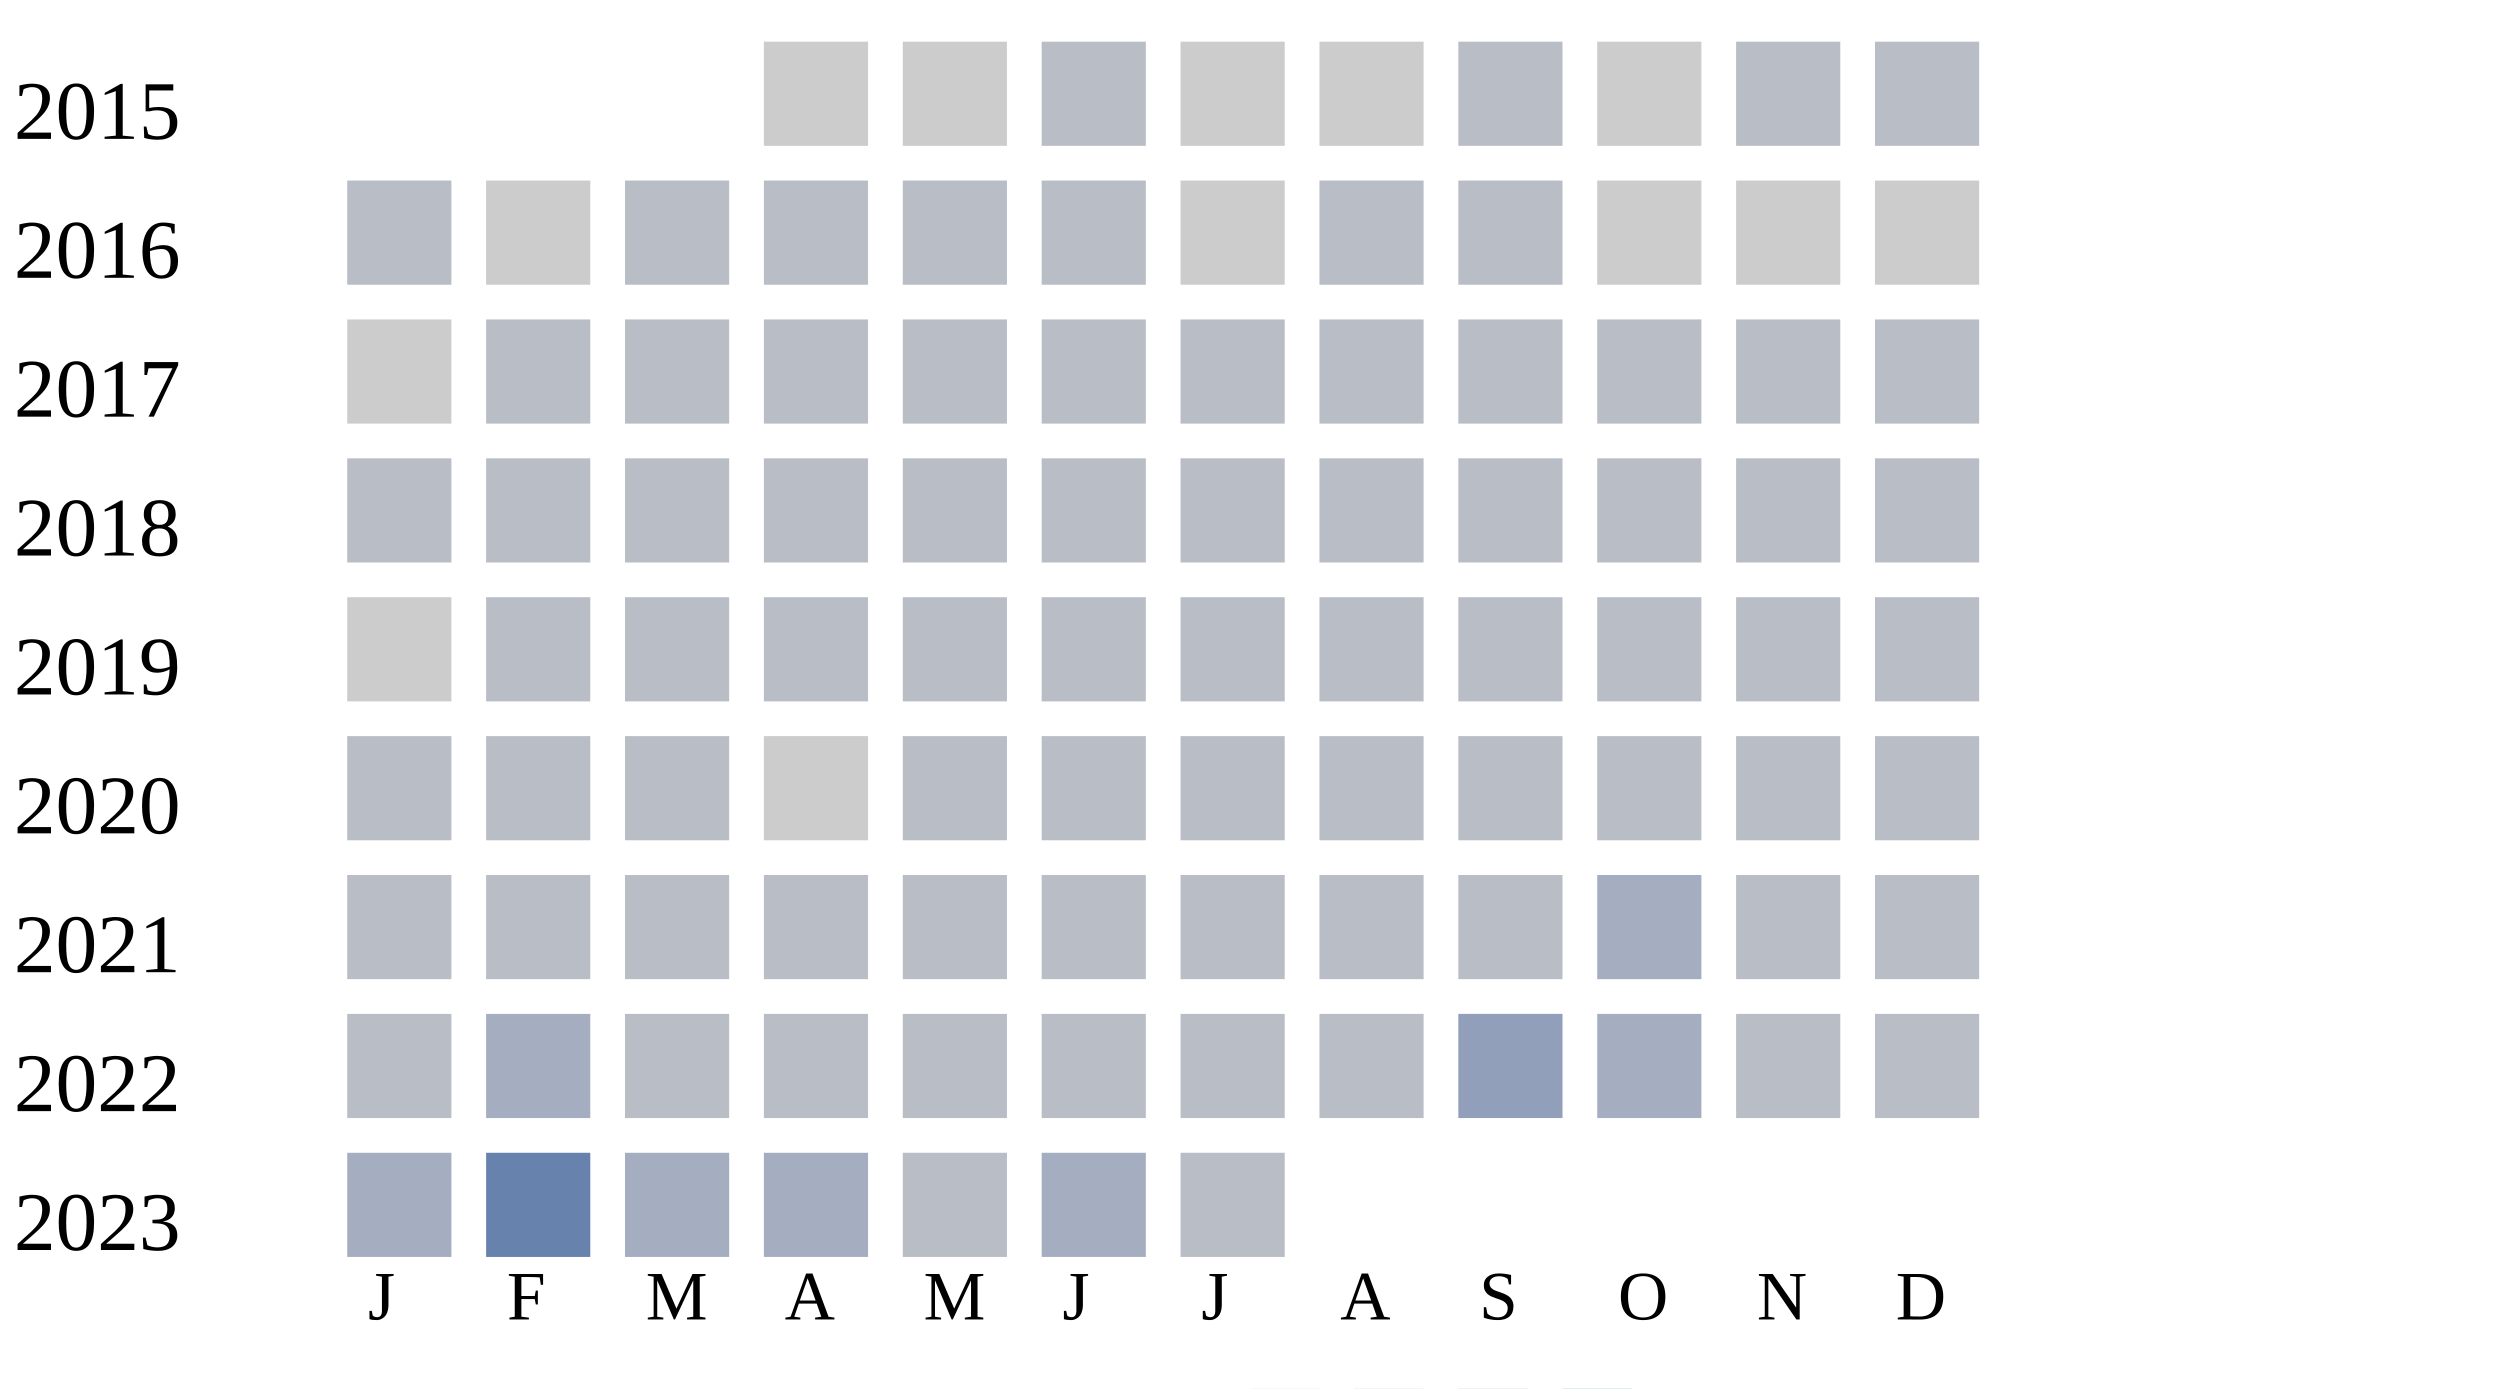
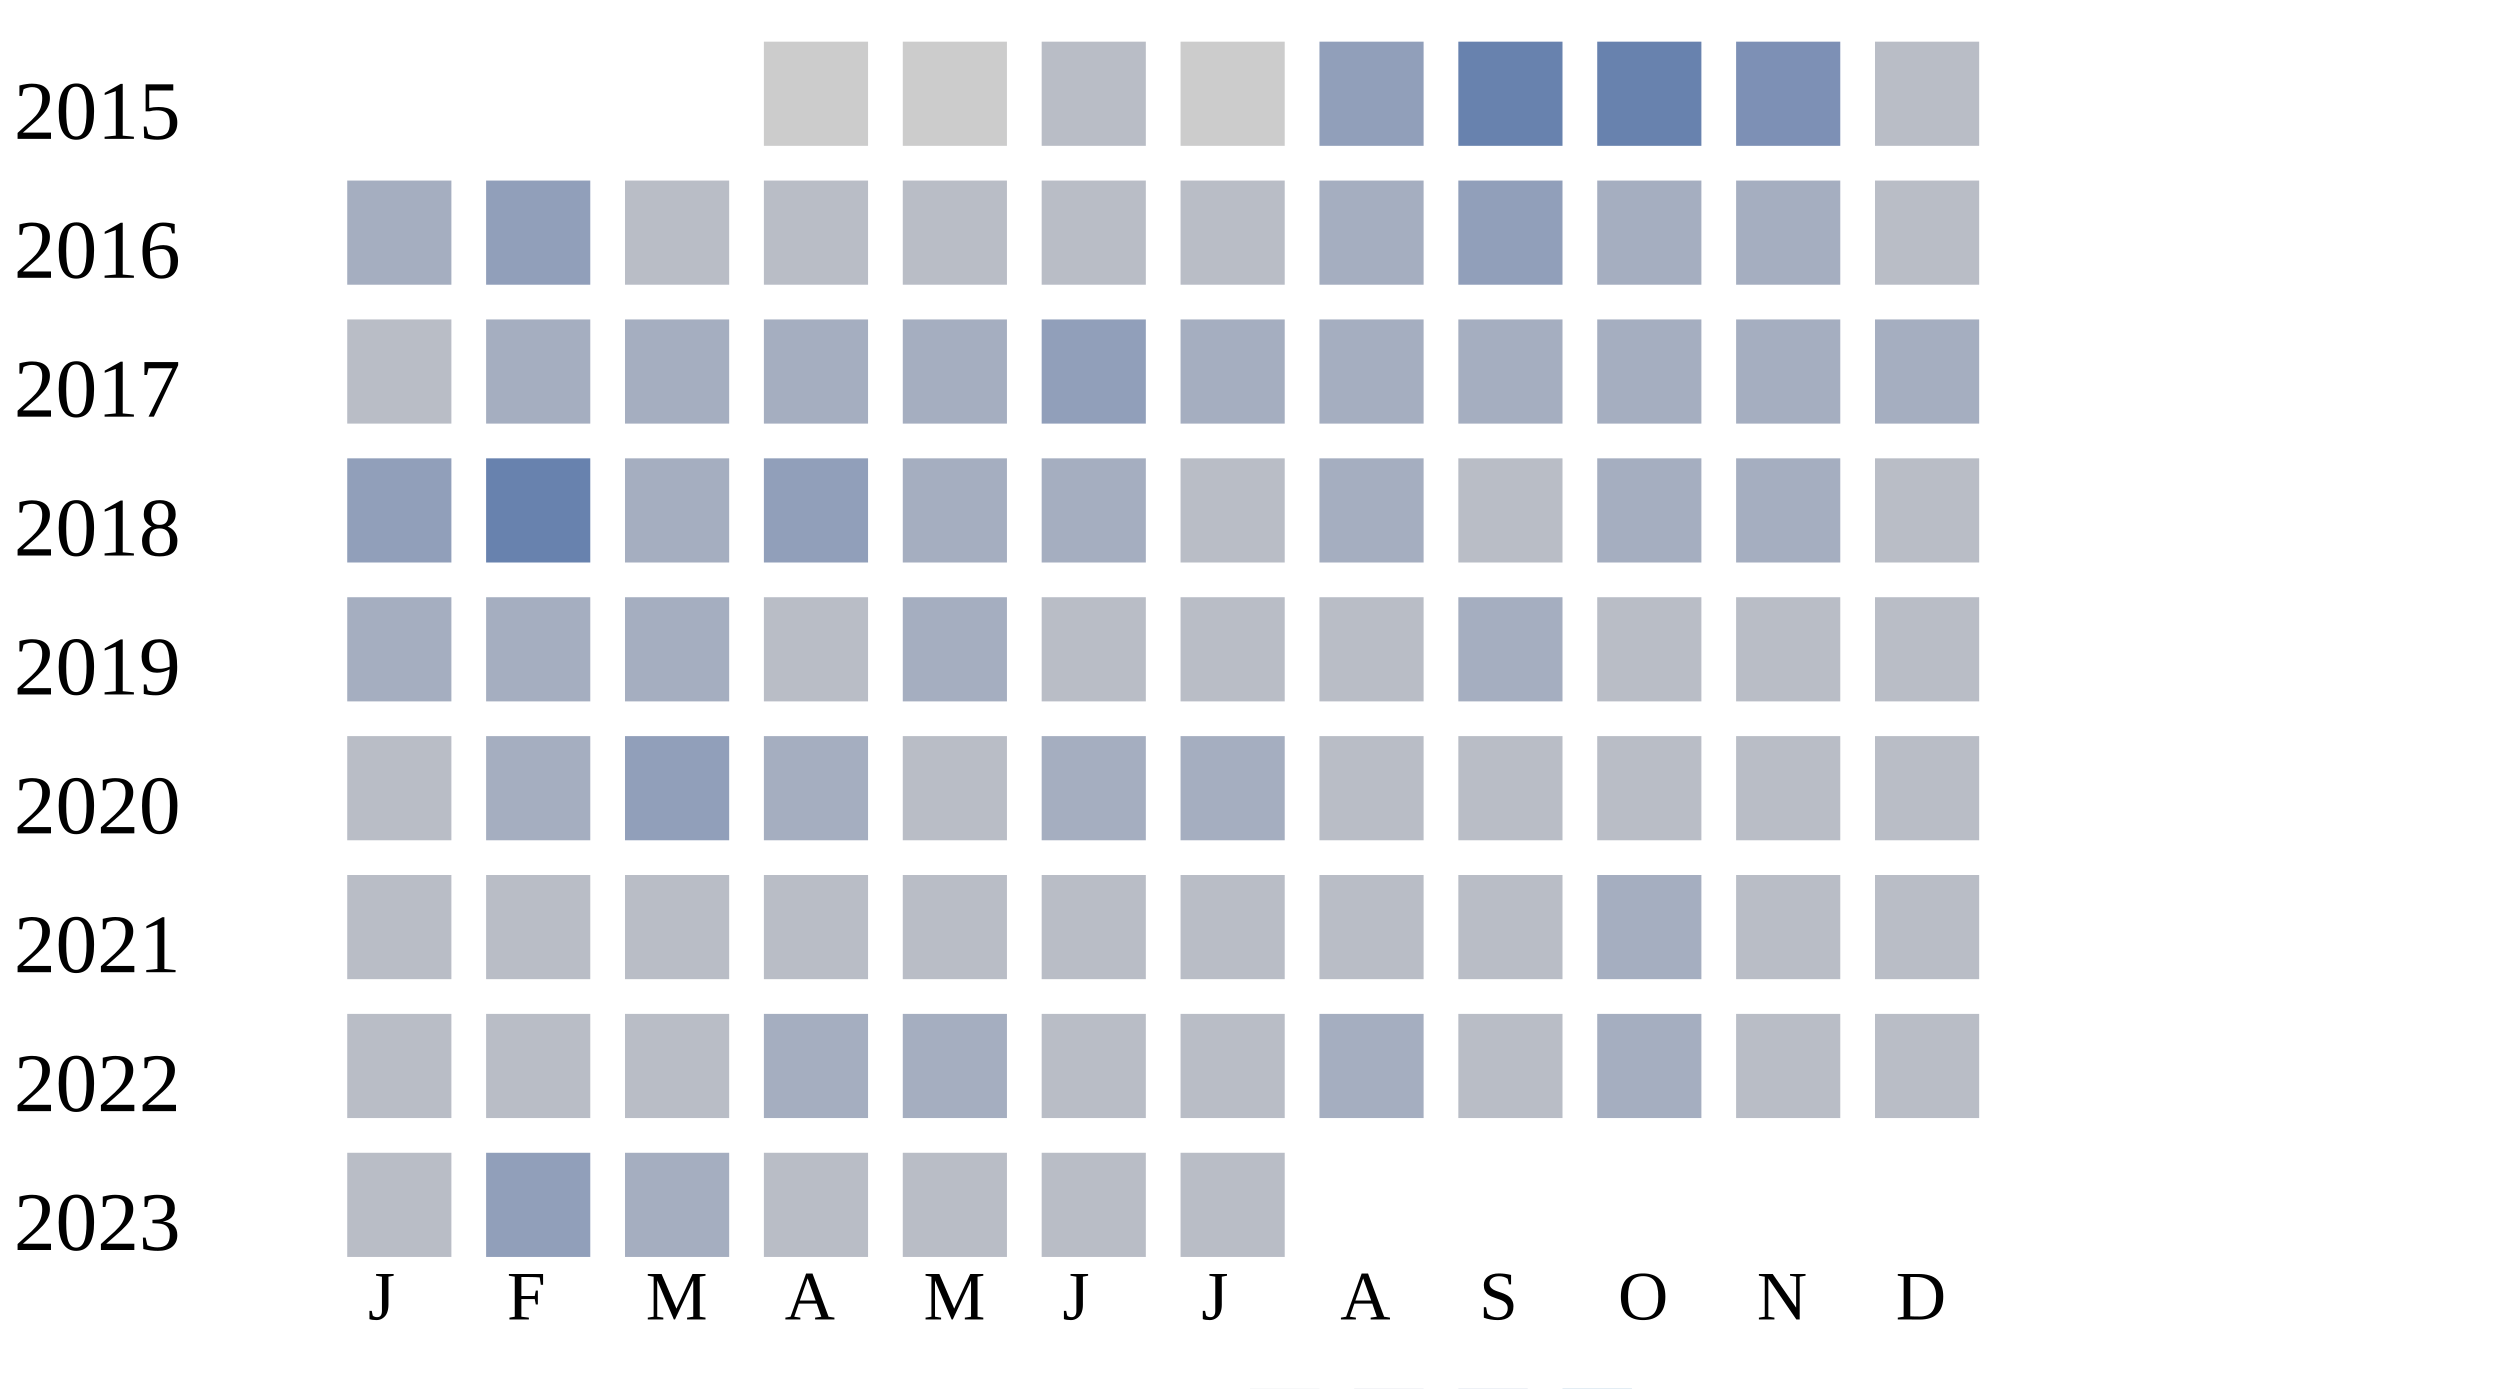
<svg xmlns="http://www.w3.org/2000/svg" width="360" height="200">
  <g transform="translate(0 0)">
    <text x="2" y="20">2015</text>
    <rect x="110" y="6" width="15" height="15" fill="#cccccc" />
    <rect x="130" y="6" width="15" height="15" fill="#cccccc" />
    <rect x="150" y="6" width="15" height="15" fill="#b9bdc6" />
    <rect x="170" y="6" width="15" height="15" fill="#cccccc" />
-     <rect x="190" y="6" width="15" height="15" fill="#cccccc" />
-     <rect x="210" y="6" width="15" height="15" fill="#b9bdc6" />
-     <rect x="230" y="6" width="15" height="15" fill="#cccccc" />
-     <rect x="250" y="6" width="15" height="15" fill="#b9bdc6" />
+     <rect x="190" y="6" width="15" height="15" fill="#919fba" />
+     <rect x="210" y="6" width="15" height="15" fill="#6882ae" />
+     <rect x="230" y="6" width="15" height="15" fill="#6882ae" />
+     <rect x="250" y="6" width="15" height="15" fill="#7d90b5" />
    <rect x="270" y="6" width="15" height="15" fill="#b9bdc6" />
  </g>
  <g transform="translate(0 20)">
    <text x="2" y="20">2016</text>
-     <rect x="50" y="6" width="15" height="15" fill="#b9bdc6" />
-     <rect x="70" y="6" width="15" height="15" fill="#cccccc" />
-     <rect x="90" y="6" width="15" height="15" fill="#b9bdc6" />
-     <rect x="110" y="6" width="15" height="15" fill="#b9bdc6" />
-     <rect x="130" y="6" width="15" height="15" fill="#b9bdc6" />
-     <rect x="150" y="6" width="15" height="15" fill="#b9bdc6" />
-     <rect x="170" y="6" width="15" height="15" fill="#cccccc" />
-     <rect x="190" y="6" width="15" height="15" fill="#b9bdc6" />
-     <rect x="210" y="6" width="15" height="15" fill="#b9bdc6" />
-     <rect x="230" y="6" width="15" height="15" fill="#cccccc" />
-     <rect x="250" y="6" width="15" height="15" fill="#cccccc" />
-     <rect x="270" y="6" width="15" height="15" fill="#cccccc" />
-   </g>
-   <g transform="translate(0 40)">
-     <text x="2" y="20">2017</text>
-     <rect x="50" y="6" width="15" height="15" fill="#cccccc" />
-     <rect x="70" y="6" width="15" height="15" fill="#b9bdc6" />
+     <rect x="50" y="6" width="15" height="15" fill="#a5aec0" />
+     <rect x="70" y="6" width="15" height="15" fill="#919fba" />
    <rect x="90" y="6" width="15" height="15" fill="#b9bdc6" />
    <rect x="110" y="6" width="15" height="15" fill="#b9bdc6" />
    <rect x="130" y="6" width="15" height="15" fill="#b9bdc6" />
    <rect x="150" y="6" width="15" height="15" fill="#b9bdc6" />
    <rect x="170" y="6" width="15" height="15" fill="#b9bdc6" />
-     <rect x="190" y="6" width="15" height="15" fill="#b9bdc6" />
-     <rect x="210" y="6" width="15" height="15" fill="#b9bdc6" />
-     <rect x="230" y="6" width="15" height="15" fill="#b9bdc6" />
-     <rect x="250" y="6" width="15" height="15" fill="#b9bdc6" />
+     <rect x="190" y="6" width="15" height="15" fill="#a5aec0" />
+     <rect x="210" y="6" width="15" height="15" fill="#919fba" />
+     <rect x="230" y="6" width="15" height="15" fill="#a5aec0" />
+     <rect x="250" y="6" width="15" height="15" fill="#a5aec0" />
    <rect x="270" y="6" width="15" height="15" fill="#b9bdc6" />
+   </g>
+   <g transform="translate(0 40)">
+     <text x="2" y="20">2017</text>
+     <rect x="50" y="6" width="15" height="15" fill="#b9bdc6" />
+     <rect x="70" y="6" width="15" height="15" fill="#a5aec0" />
+     <rect x="90" y="6" width="15" height="15" fill="#a5aec0" />
+     <rect x="110" y="6" width="15" height="15" fill="#a5aec0" />
+     <rect x="130" y="6" width="15" height="15" fill="#a5aec0" />
+     <rect x="150" y="6" width="15" height="15" fill="#919fba" />
+     <rect x="170" y="6" width="15" height="15" fill="#a5aec0" />
+     <rect x="190" y="6" width="15" height="15" fill="#a5aec0" />
+     <rect x="210" y="6" width="15" height="15" fill="#a5aec0" />
+     <rect x="230" y="6" width="15" height="15" fill="#a5aec0" />
+     <rect x="250" y="6" width="15" height="15" fill="#a5aec0" />
+     <rect x="270" y="6" width="15" height="15" fill="#a5aec0" />
  </g>
  <g transform="translate(0 60)">
    <text x="2" y="20">2018</text>
-     <rect x="50" y="6" width="15" height="15" fill="#b9bdc6" />
-     <rect x="70" y="6" width="15" height="15" fill="#b9bdc6" />
-     <rect x="90" y="6" width="15" height="15" fill="#b9bdc6" />
-     <rect x="110" y="6" width="15" height="15" fill="#b9bdc6" />
-     <rect x="130" y="6" width="15" height="15" fill="#b9bdc6" />
-     <rect x="150" y="6" width="15" height="15" fill="#b9bdc6" />
+     <rect x="50" y="6" width="15" height="15" fill="#919fba" />
+     <rect x="70" y="6" width="15" height="15" fill="#6882ae" />
+     <rect x="90" y="6" width="15" height="15" fill="#a5aec0" />
+     <rect x="110" y="6" width="15" height="15" fill="#919fba" />
+     <rect x="130" y="6" width="15" height="15" fill="#a5aec0" />
+     <rect x="150" y="6" width="15" height="15" fill="#a5aec0" />
    <rect x="170" y="6" width="15" height="15" fill="#b9bdc6" />
-     <rect x="190" y="6" width="15" height="15" fill="#b9bdc6" />
+     <rect x="190" y="6" width="15" height="15" fill="#a5aec0" />
    <rect x="210" y="6" width="15" height="15" fill="#b9bdc6" />
-     <rect x="230" y="6" width="15" height="15" fill="#b9bdc6" />
-     <rect x="250" y="6" width="15" height="15" fill="#b9bdc6" />
+     <rect x="230" y="6" width="15" height="15" fill="#a5aec0" />
+     <rect x="250" y="6" width="15" height="15" fill="#a5aec0" />
    <rect x="270" y="6" width="15" height="15" fill="#b9bdc6" />
  </g>
  <g transform="translate(0 80)">
    <text x="2" y="20">2019</text>
-     <rect x="50" y="6" width="15" height="15" fill="#cccccc" />
-     <rect x="70" y="6" width="15" height="15" fill="#b9bdc6" />
-     <rect x="90" y="6" width="15" height="15" fill="#b9bdc6" />
+     <rect x="50" y="6" width="15" height="15" fill="#a5aec0" />
+     <rect x="70" y="6" width="15" height="15" fill="#a5aec0" />
+     <rect x="90" y="6" width="15" height="15" fill="#a5aec0" />
    <rect x="110" y="6" width="15" height="15" fill="#b9bdc6" />
-     <rect x="130" y="6" width="15" height="15" fill="#b9bdc6" />
+     <rect x="130" y="6" width="15" height="15" fill="#a5aec0" />
    <rect x="150" y="6" width="15" height="15" fill="#b9bdc6" />
    <rect x="170" y="6" width="15" height="15" fill="#b9bdc6" />
    <rect x="190" y="6" width="15" height="15" fill="#b9bdc6" />
-     <rect x="210" y="6" width="15" height="15" fill="#b9bdc6" />
+     <rect x="210" y="6" width="15" height="15" fill="#a5aec0" />
    <rect x="230" y="6" width="15" height="15" fill="#b9bdc6" />
    <rect x="250" y="6" width="15" height="15" fill="#b9bdc6" />
    <rect x="270" y="6" width="15" height="15" fill="#b9bdc6" />
  </g>
  <g transform="translate(0 100)">
    <text x="2" y="20">2020</text>
    <rect x="50" y="6" width="15" height="15" fill="#b9bdc6" />
-     <rect x="70" y="6" width="15" height="15" fill="#b9bdc6" />
-     <rect x="90" y="6" width="15" height="15" fill="#b9bdc6" />
-     <rect x="110" y="6" width="15" height="15" fill="#cccccc" />
+     <rect x="70" y="6" width="15" height="15" fill="#a5aec0" />
+     <rect x="90" y="6" width="15" height="15" fill="#919fba" />
+     <rect x="110" y="6" width="15" height="15" fill="#a5aec0" />
    <rect x="130" y="6" width="15" height="15" fill="#b9bdc6" />
-     <rect x="150" y="6" width="15" height="15" fill="#b9bdc6" />
-     <rect x="170" y="6" width="15" height="15" fill="#b9bdc6" />
+     <rect x="150" y="6" width="15" height="15" fill="#a5aec0" />
+     <rect x="170" y="6" width="15" height="15" fill="#a5aec0" />
    <rect x="190" y="6" width="15" height="15" fill="#b9bdc6" />
    <rect x="210" y="6" width="15" height="15" fill="#b9bdc6" />
    <rect x="230" y="6" width="15" height="15" fill="#b9bdc6" />
    <rect x="250" y="6" width="15" height="15" fill="#b9bdc6" />
    <rect x="270" y="6" width="15" height="15" fill="#b9bdc6" />
  </g>
  <g transform="translate(0 120)">
    <text x="2" y="20">2021</text>
    <rect x="50" y="6" width="15" height="15" fill="#b9bdc6" />
    <rect x="70" y="6" width="15" height="15" fill="#b9bdc6" />
    <rect x="90" y="6" width="15" height="15" fill="#b9bdc6" />
    <rect x="110" y="6" width="15" height="15" fill="#b9bdc6" />
    <rect x="130" y="6" width="15" height="15" fill="#b9bdc6" />
    <rect x="150" y="6" width="15" height="15" fill="#b9bdc6" />
    <rect x="170" y="6" width="15" height="15" fill="#b9bdc6" />
    <rect x="190" y="6" width="15" height="15" fill="#b9bdc6" />
    <rect x="210" y="6" width="15" height="15" fill="#b9bdc6" />
    <rect x="230" y="6" width="15" height="15" fill="#a5aec0" />
    <rect x="250" y="6" width="15" height="15" fill="#b9bdc6" />
    <rect x="270" y="6" width="15" height="15" fill="#b9bdc6" />
  </g>
  <g transform="translate(0 140)">
    <text x="2" y="20">2022</text>
    <rect x="50" y="6" width="15" height="15" fill="#b9bdc6" />
-     <rect x="70" y="6" width="15" height="15" fill="#a5aec0" />
+     <rect x="70" y="6" width="15" height="15" fill="#b9bdc6" />
    <rect x="90" y="6" width="15" height="15" fill="#b9bdc6" />
-     <rect x="110" y="6" width="15" height="15" fill="#b9bdc6" />
-     <rect x="130" y="6" width="15" height="15" fill="#b9bdc6" />
+     <rect x="110" y="6" width="15" height="15" fill="#a5aec0" />
+     <rect x="130" y="6" width="15" height="15" fill="#a5aec0" />
    <rect x="150" y="6" width="15" height="15" fill="#b9bdc6" />
    <rect x="170" y="6" width="15" height="15" fill="#b9bdc6" />
-     <rect x="190" y="6" width="15" height="15" fill="#b9bdc6" />
-     <rect x="210" y="6" width="15" height="15" fill="#919fba" />
+     <rect x="190" y="6" width="15" height="15" fill="#a5aec0" />
+     <rect x="210" y="6" width="15" height="15" fill="#b9bdc6" />
    <rect x="230" y="6" width="15" height="15" fill="#a5aec0" />
    <rect x="250" y="6" width="15" height="15" fill="#b9bdc6" />
    <rect x="270" y="6" width="15" height="15" fill="#b9bdc6" />
  </g>
  <g transform="translate(0 160)">
    <text x="2" y="20">2023</text>
-     <rect x="50" y="6" width="15" height="15" fill="#a5aec0" />
-     <rect x="70" y="6" width="15" height="15" fill="#6882ae" />
+     <rect x="50" y="6" width="15" height="15" fill="#b9bdc6" />
+     <rect x="70" y="6" width="15" height="15" fill="#919fba" />
    <rect x="90" y="6" width="15" height="15" fill="#a5aec0" />
-     <rect x="110" y="6" width="15" height="15" fill="#a5aec0" />
+     <rect x="110" y="6" width="15" height="15" fill="#b9bdc6" />
    <rect x="130" y="6" width="15" height="15" fill="#b9bdc6" />
-     <rect x="150" y="6" width="15" height="15" fill="#a5aec0" />
+     <rect x="150" y="6" width="15" height="15" fill="#b9bdc6" />
    <rect x="170" y="6" width="15" height="15" fill="#b9bdc6" />
  </g>
  <text style="font-size: 10px; text-align: center" x="53" y="190">J</text>
  <text style="font-size: 10px; text-align: center" x="73" y="190">F</text>
  <text style="font-size: 10px; text-align: center" x="93" y="190">M</text>
  <text style="font-size: 10px; text-align: center" x="113" y="190">A</text>
  <text style="font-size: 10px; text-align: center" x="133" y="190">M</text>
  <text style="font-size: 10px; text-align: center" x="153" y="190">J</text>
  <text style="font-size: 10px; text-align: center" x="173" y="190">J</text>
  <text style="font-size: 10px; text-align: center" x="193" y="190">A</text>
  <text style="font-size: 10px; text-align: center" x="213" y="190">S</text>
  <text style="font-size: 10px; text-align: center" x="233" y="190">O</text>
  <text style="font-size: 10px; text-align: center" x="253" y="190">N</text>
  <text style="font-size: 10px; text-align: center" x="273" y="190">D</text>
  <text style="font-size: 10px;" x="155" y="209">Less</text>
  <rect fill="#b9bdc6" width="10" height="10" x="180" y="200" />
  <rect fill="#919fba" width="10" height="10" x="195" y="200" />
  <rect fill="#6882ae" width="10" height="10" x="210" y="200" />
  <rect fill="#005a9c" width="10" height="10" x="225" y="200" />
  <text x="240" y="209" style="font-size: 10px;">More</text>
</svg>
